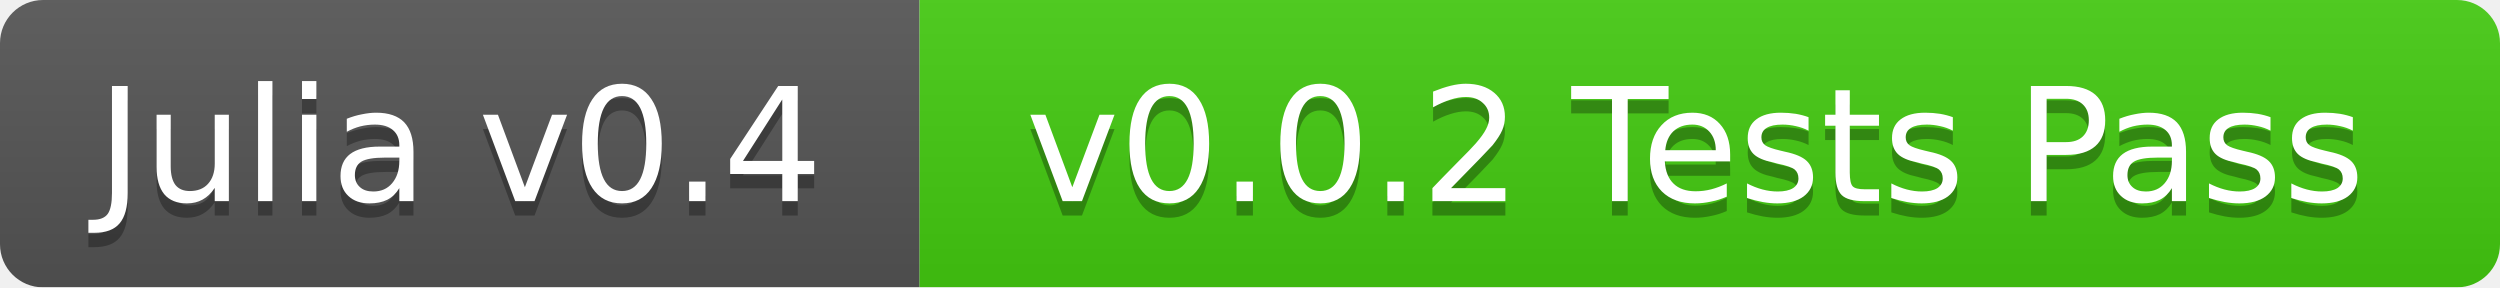
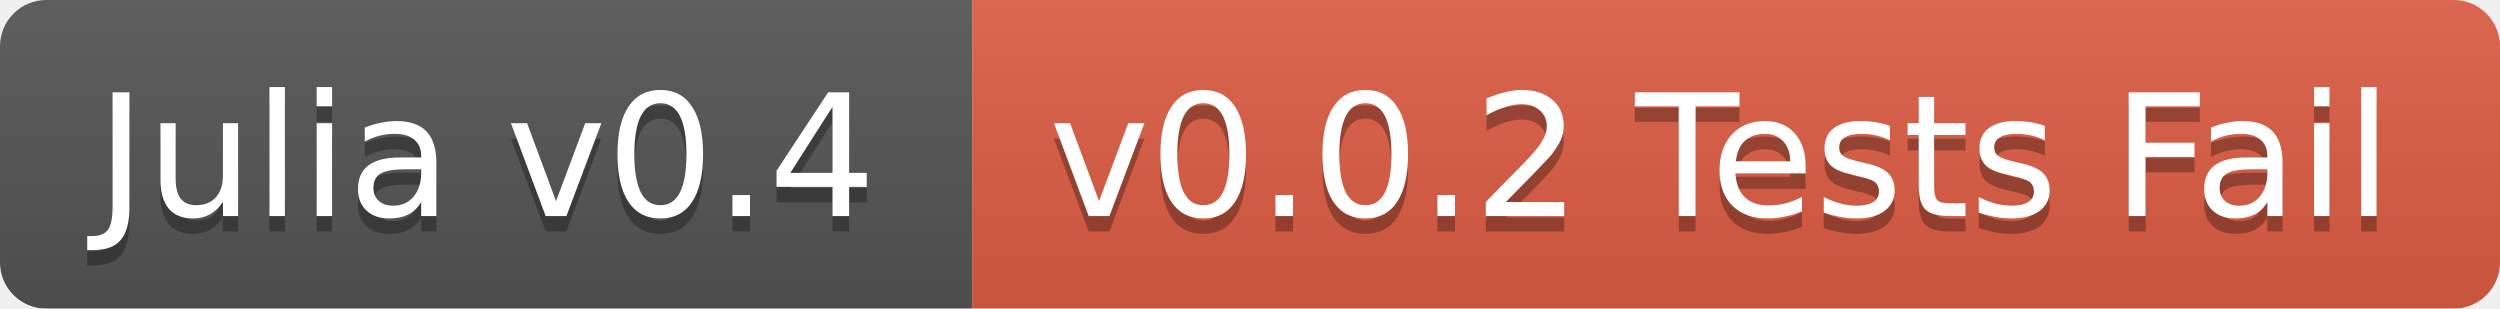
- <svg xmlns="http://www.w3.org/2000/svg" width="174" height="20">
+ <svg xmlns="http://www.w3.org/2000/svg" width="162" height="20">
  <linearGradient id="b" x2="0" y2="100%">
    <stop offset="0" stop-color="#bbb" stop-opacity=".1" />
    <stop offset="1" stop-opacity=".1" />
  </linearGradient>
  <mask id="a">
-     <rect width="174" height="20" rx="3" fill="#fff" />
+     <rect width="162" height="20" rx="3" fill="#fff" />
  </mask>
  <g mask="url(#a)">
-     <path fill="#555" d="M0 0h64v20H0z" />
-     <path fill="#4c1" d="M64 0h110v20H64z" />
-     <path fill="url(#b)" d="M0 0h174v20H0z" />
+     <path fill="#555" d="M0 0h63v20H0z" />
+     <path fill="#e05d44" d="M63 0h99v20H63z" />
+     <path fill="url(#b)" d="M0 0h162v20H0z" />
  </g>
  <g fill="#fff" text-anchor="middle" font-family="DejaVu Sans,Verdana,Geneva,sans-serif" font-size="11">
-     <text x="32" y="15" fill="#010101" fill-opacity=".3">Julia v0.4</text>
-     <text x="32" y="14">Julia v0.4</text>
-     <text x="118" y="15" fill="#010101" fill-opacity=".3">v0.0.2 Tests Pass</text>
-     <text x="118" y="14">v0.0.2 Tests Pass</text>
+     <text x="31.5" y="15" fill="#010101" fill-opacity=".3">Julia v0.4</text>
+     <text x="31.5" y="14">Julia v0.4</text>
+     <text x="111.5" y="15" fill="#010101" fill-opacity=".3">v0.0.2 Tests Fail</text>
+     <text x="111.5" y="14">v0.0.2 Tests Fail</text>
  </g>
</svg>
